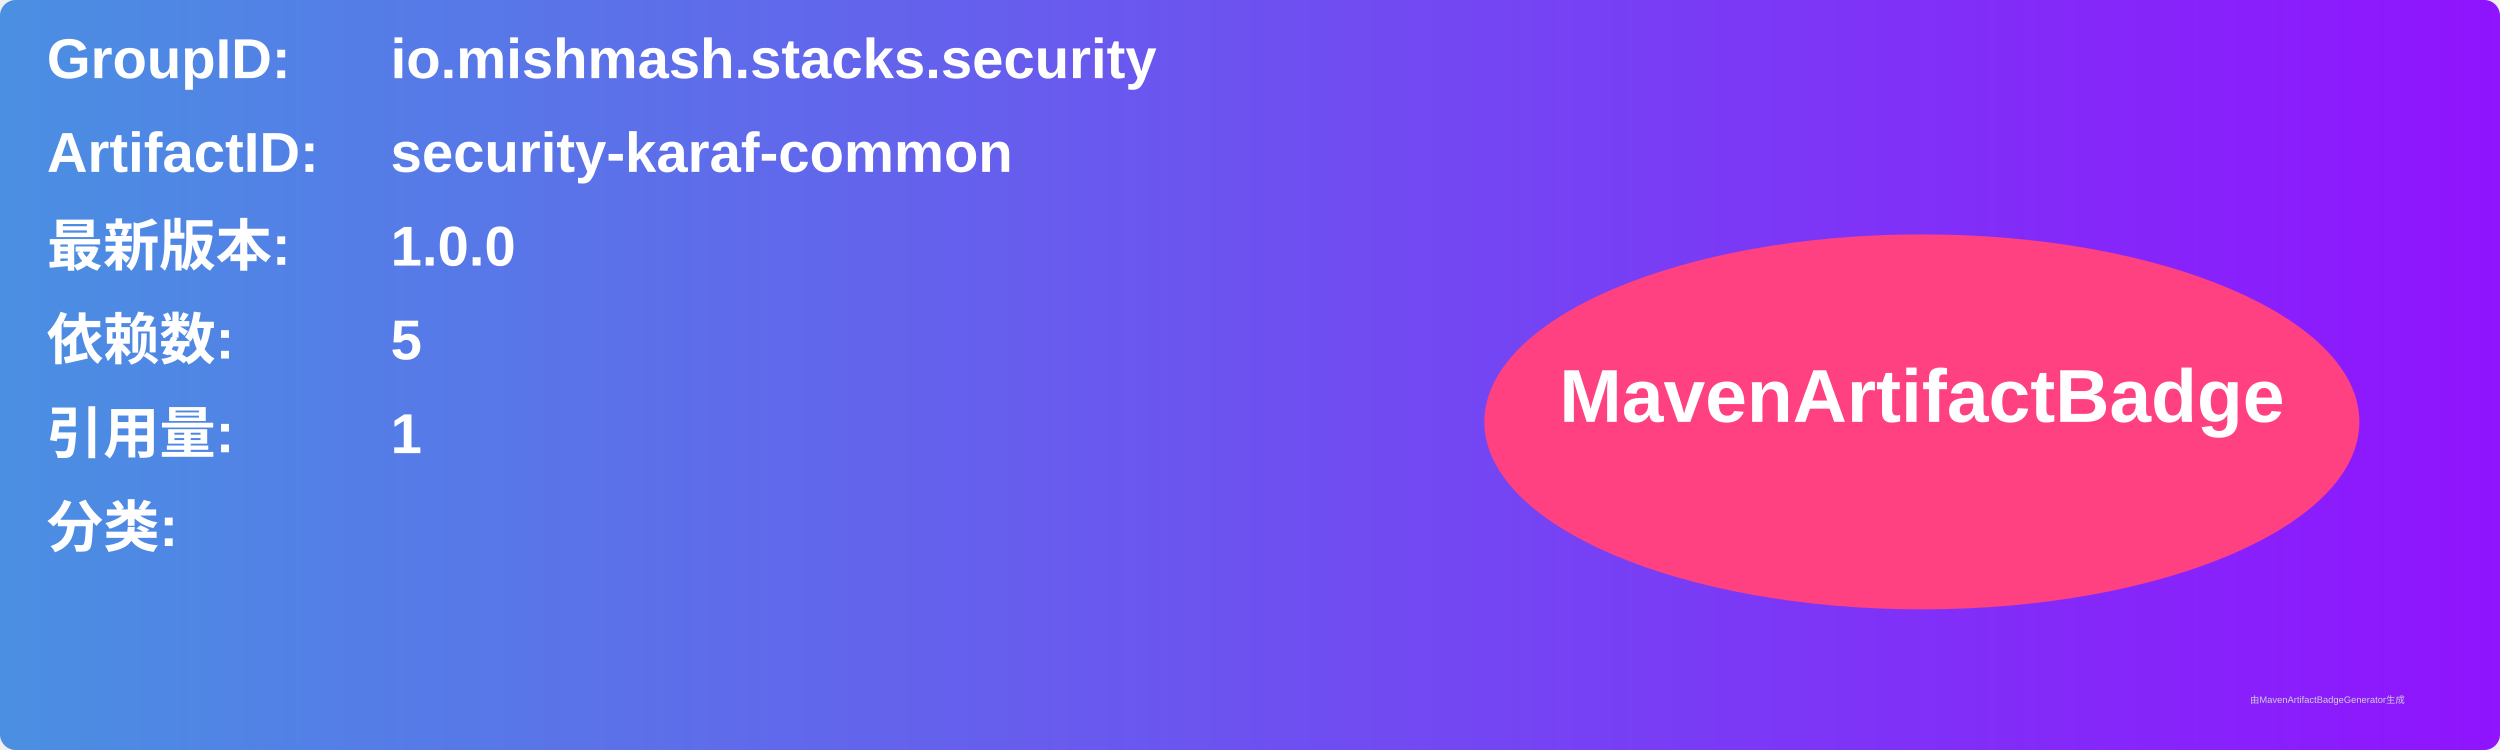
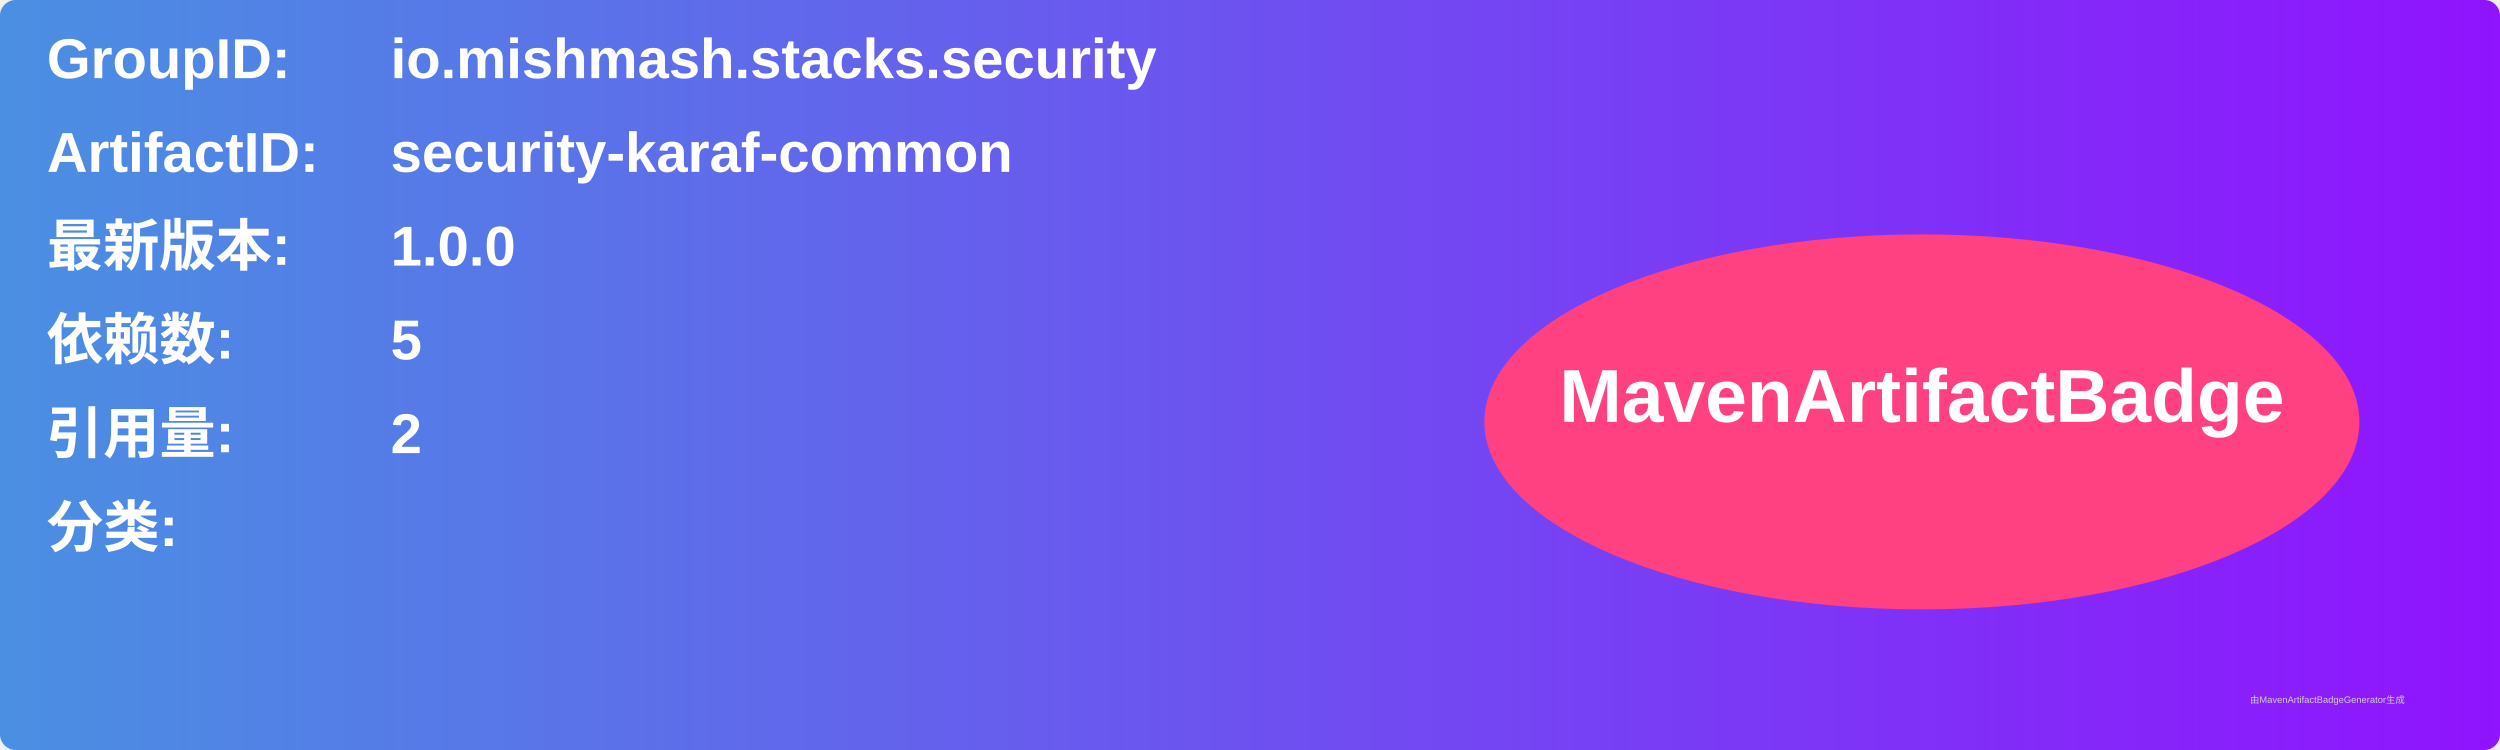
<svg xmlns="http://www.w3.org/2000/svg" width="800" height="240" viewBox="0 0 800 240">
  <linearGradient id="grad" x1="0%" y1="0%" x2="100%" y2="0%">
    <stop offset="0%" stop-color="#4a90e2" />
    <stop offset="100%" stop-color="#9013fe" />
  </linearGradient>
  <rect width="100%" height="100%" rx="5" ry="5" fill="url(#grad)" />
  <g transform="translate(15, 15)">
    <text x="0" y="10" font-family="Arial" font-size="18" fill="white" font-weight="bold" width="260">GroupID:</text>
    <text x="110" y="10" font-family="Arial" font-size="18" fill="white" font-weight="bold" width="460">io.mishmash.stacks.security</text>
    <text x="0" y="40" font-family="Arial" font-size="18" fill="white" font-weight="bold" width="260">ArtifactID:</text>
    <text x="110" y="40" font-family="Arial" font-size="18" fill="white" font-weight="bold" width="460">security-karaf-common</text>
    <text x="0" y="70" font-family="Arial" font-size="18" fill="white" font-weight="bold">最新版本:</text>
    <text x="110" y="70" font-family="Arial" font-size="18" fill="white" font-weight="bold">
      <tspan font-weight="bold">1.0.0</tspan>
    </text>
    <text x="0" y="100" font-family="Arial" font-size="18" fill="white" font-weight="bold">依赖数: </text>
    <text x="110" y="100" font-family="Arial" font-size="18" fill="white">
      <tspan font-weight="bold">5</tspan>
    </text>
    <text x="0" y="130" font-family="Arial" font-size="18" fill="white" font-weight="bold">引用量: </text>
    <text x="110" y="130" font-family="Arial" font-size="18" fill="white">
-       <tspan font-weight="bold">1</tspan>
+       <tspan font-weight="bold">2</tspan>
    </text>
    <text x="0" y="160" font-family="Arial" font-size="18" fill="white" font-weight="bold">分类:</text>
    <text x="10" y="190" font-family="Arial" font-size="10" fill="white">
      <tspan font-weight="bold" />
    </text>
    <ellipse cx="600" cy="120" rx="140" ry="60" fill="#ff4081" />
    <text x="600" y="120" text-anchor="middle" font-family="Arial" font-size="24" fill="white" font-weight="bold">MavenArtifactBadge</text>
  </g>
  <text x="720" y="225" font-family="Arial" font-size="3" fill="#d0d0d0">由MavenArtifactBadgeGenerator生成</text>
</svg>
